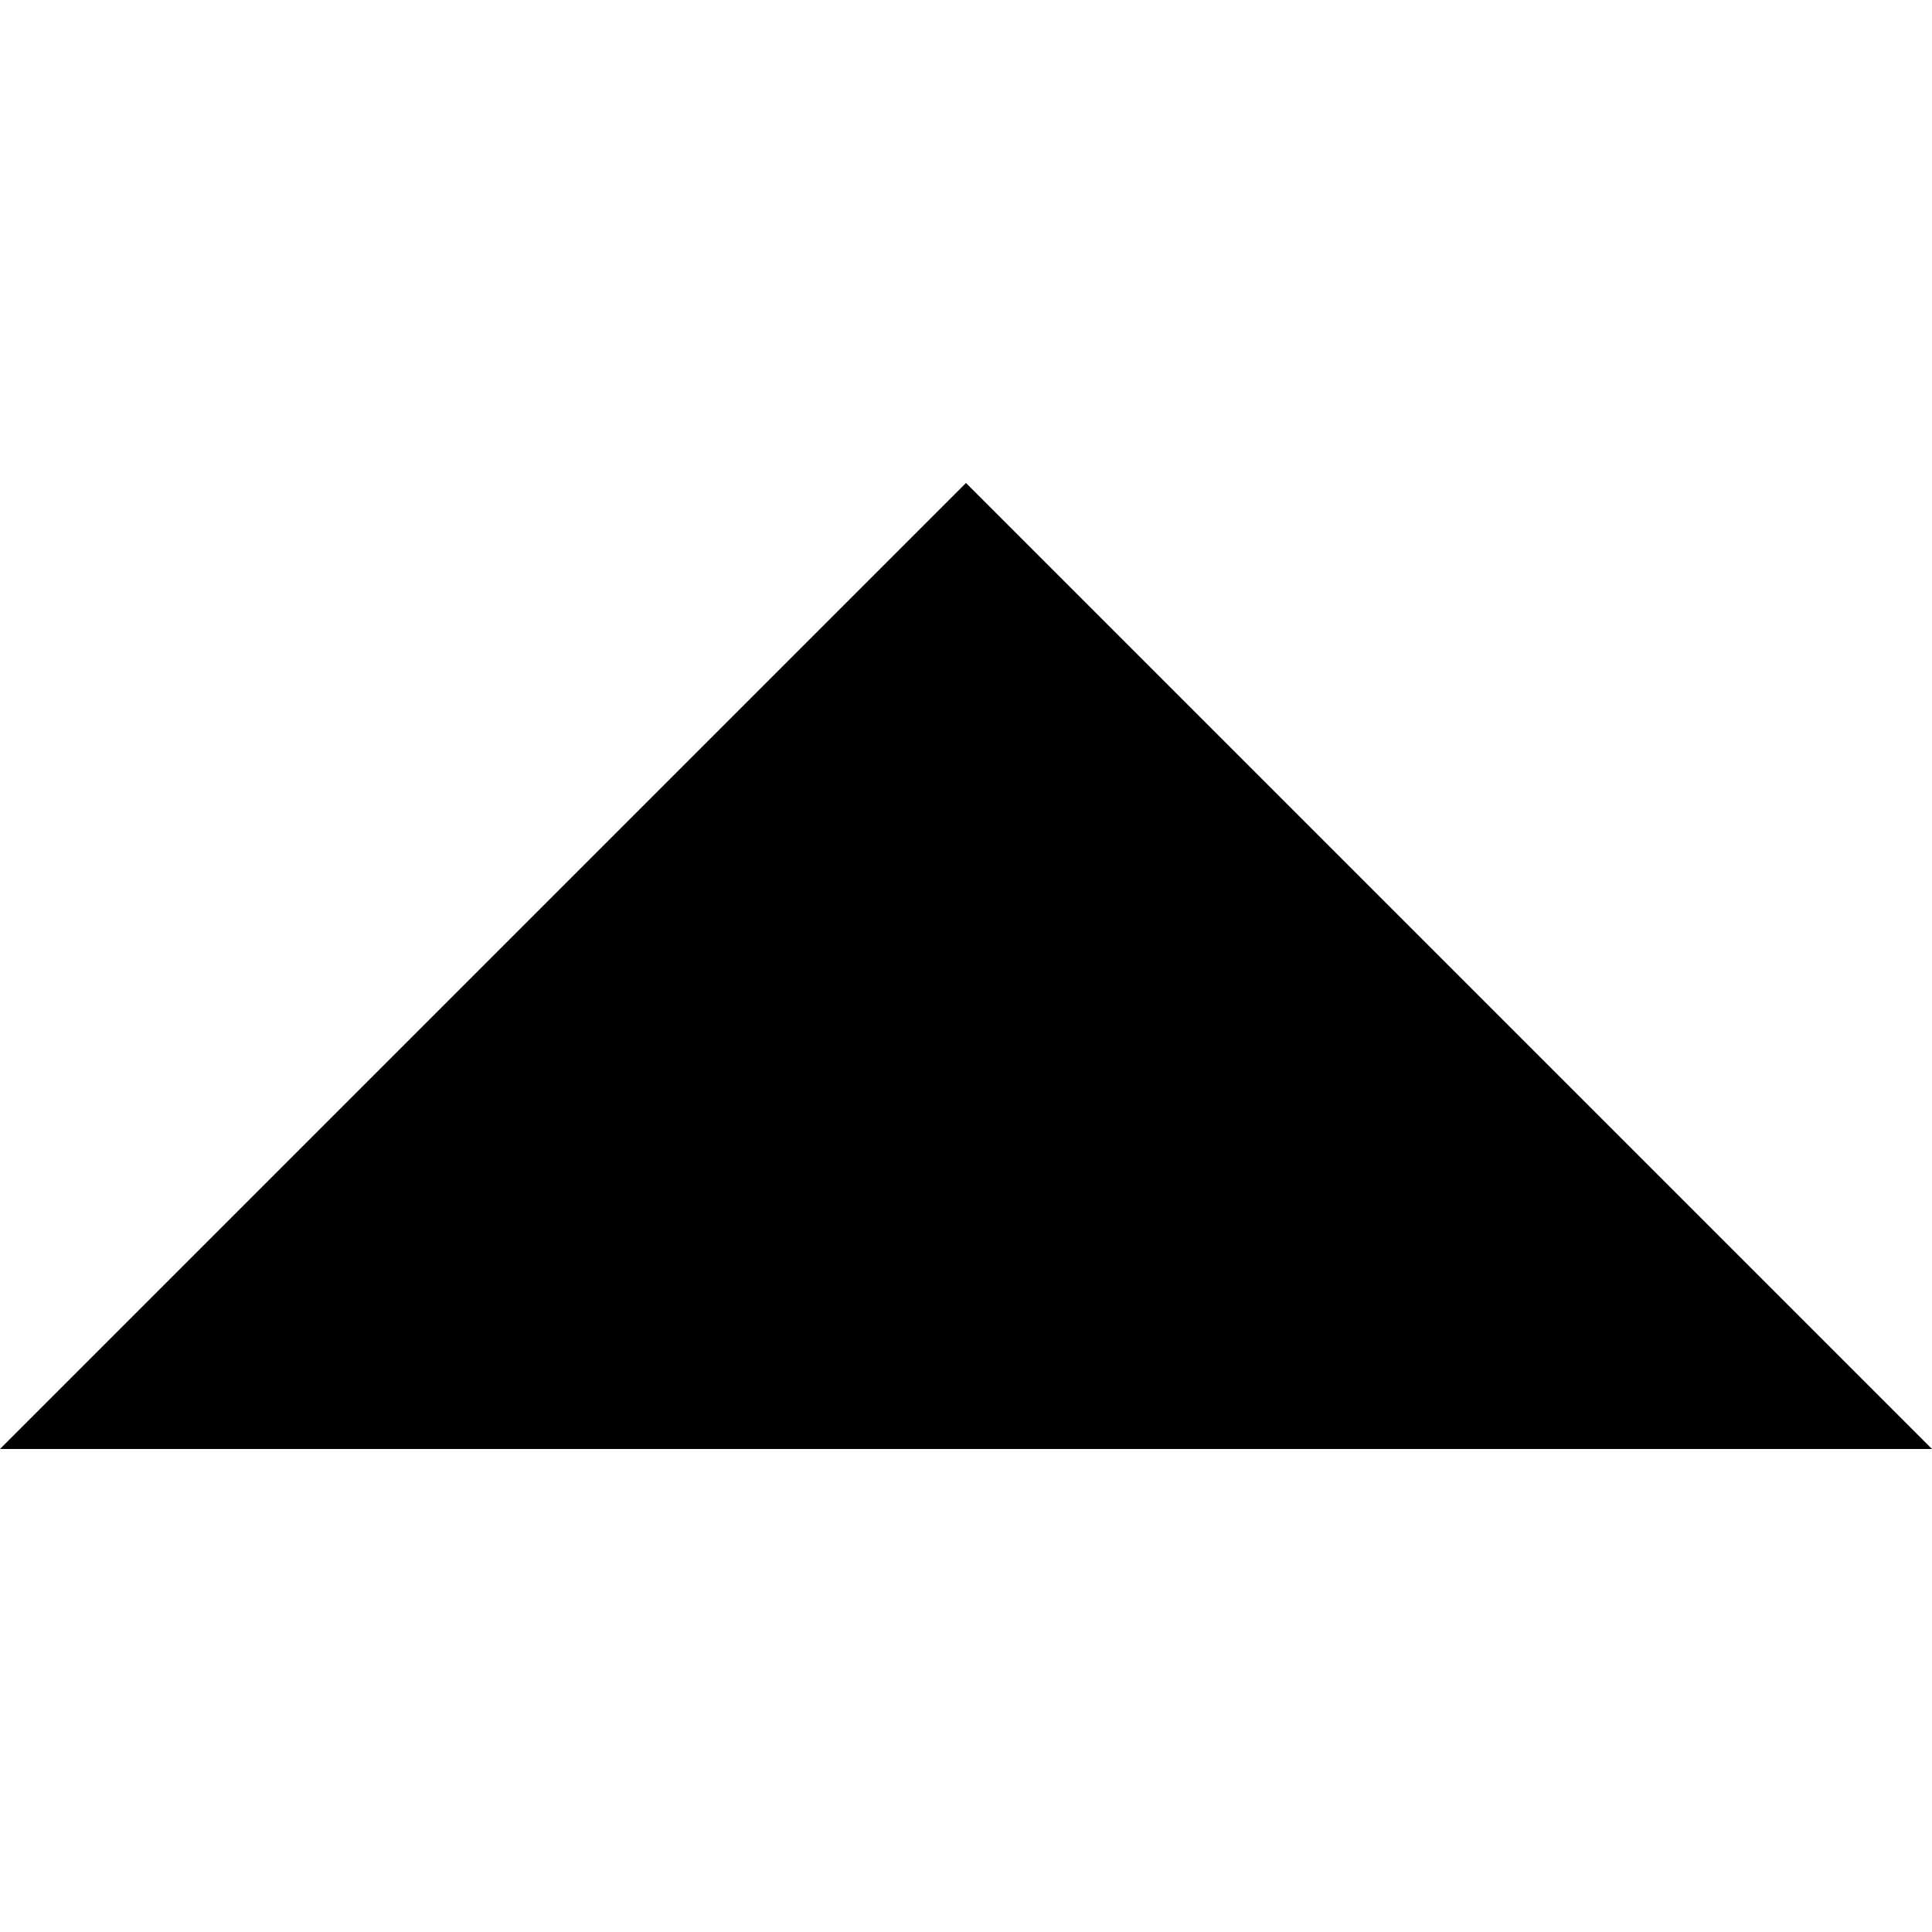
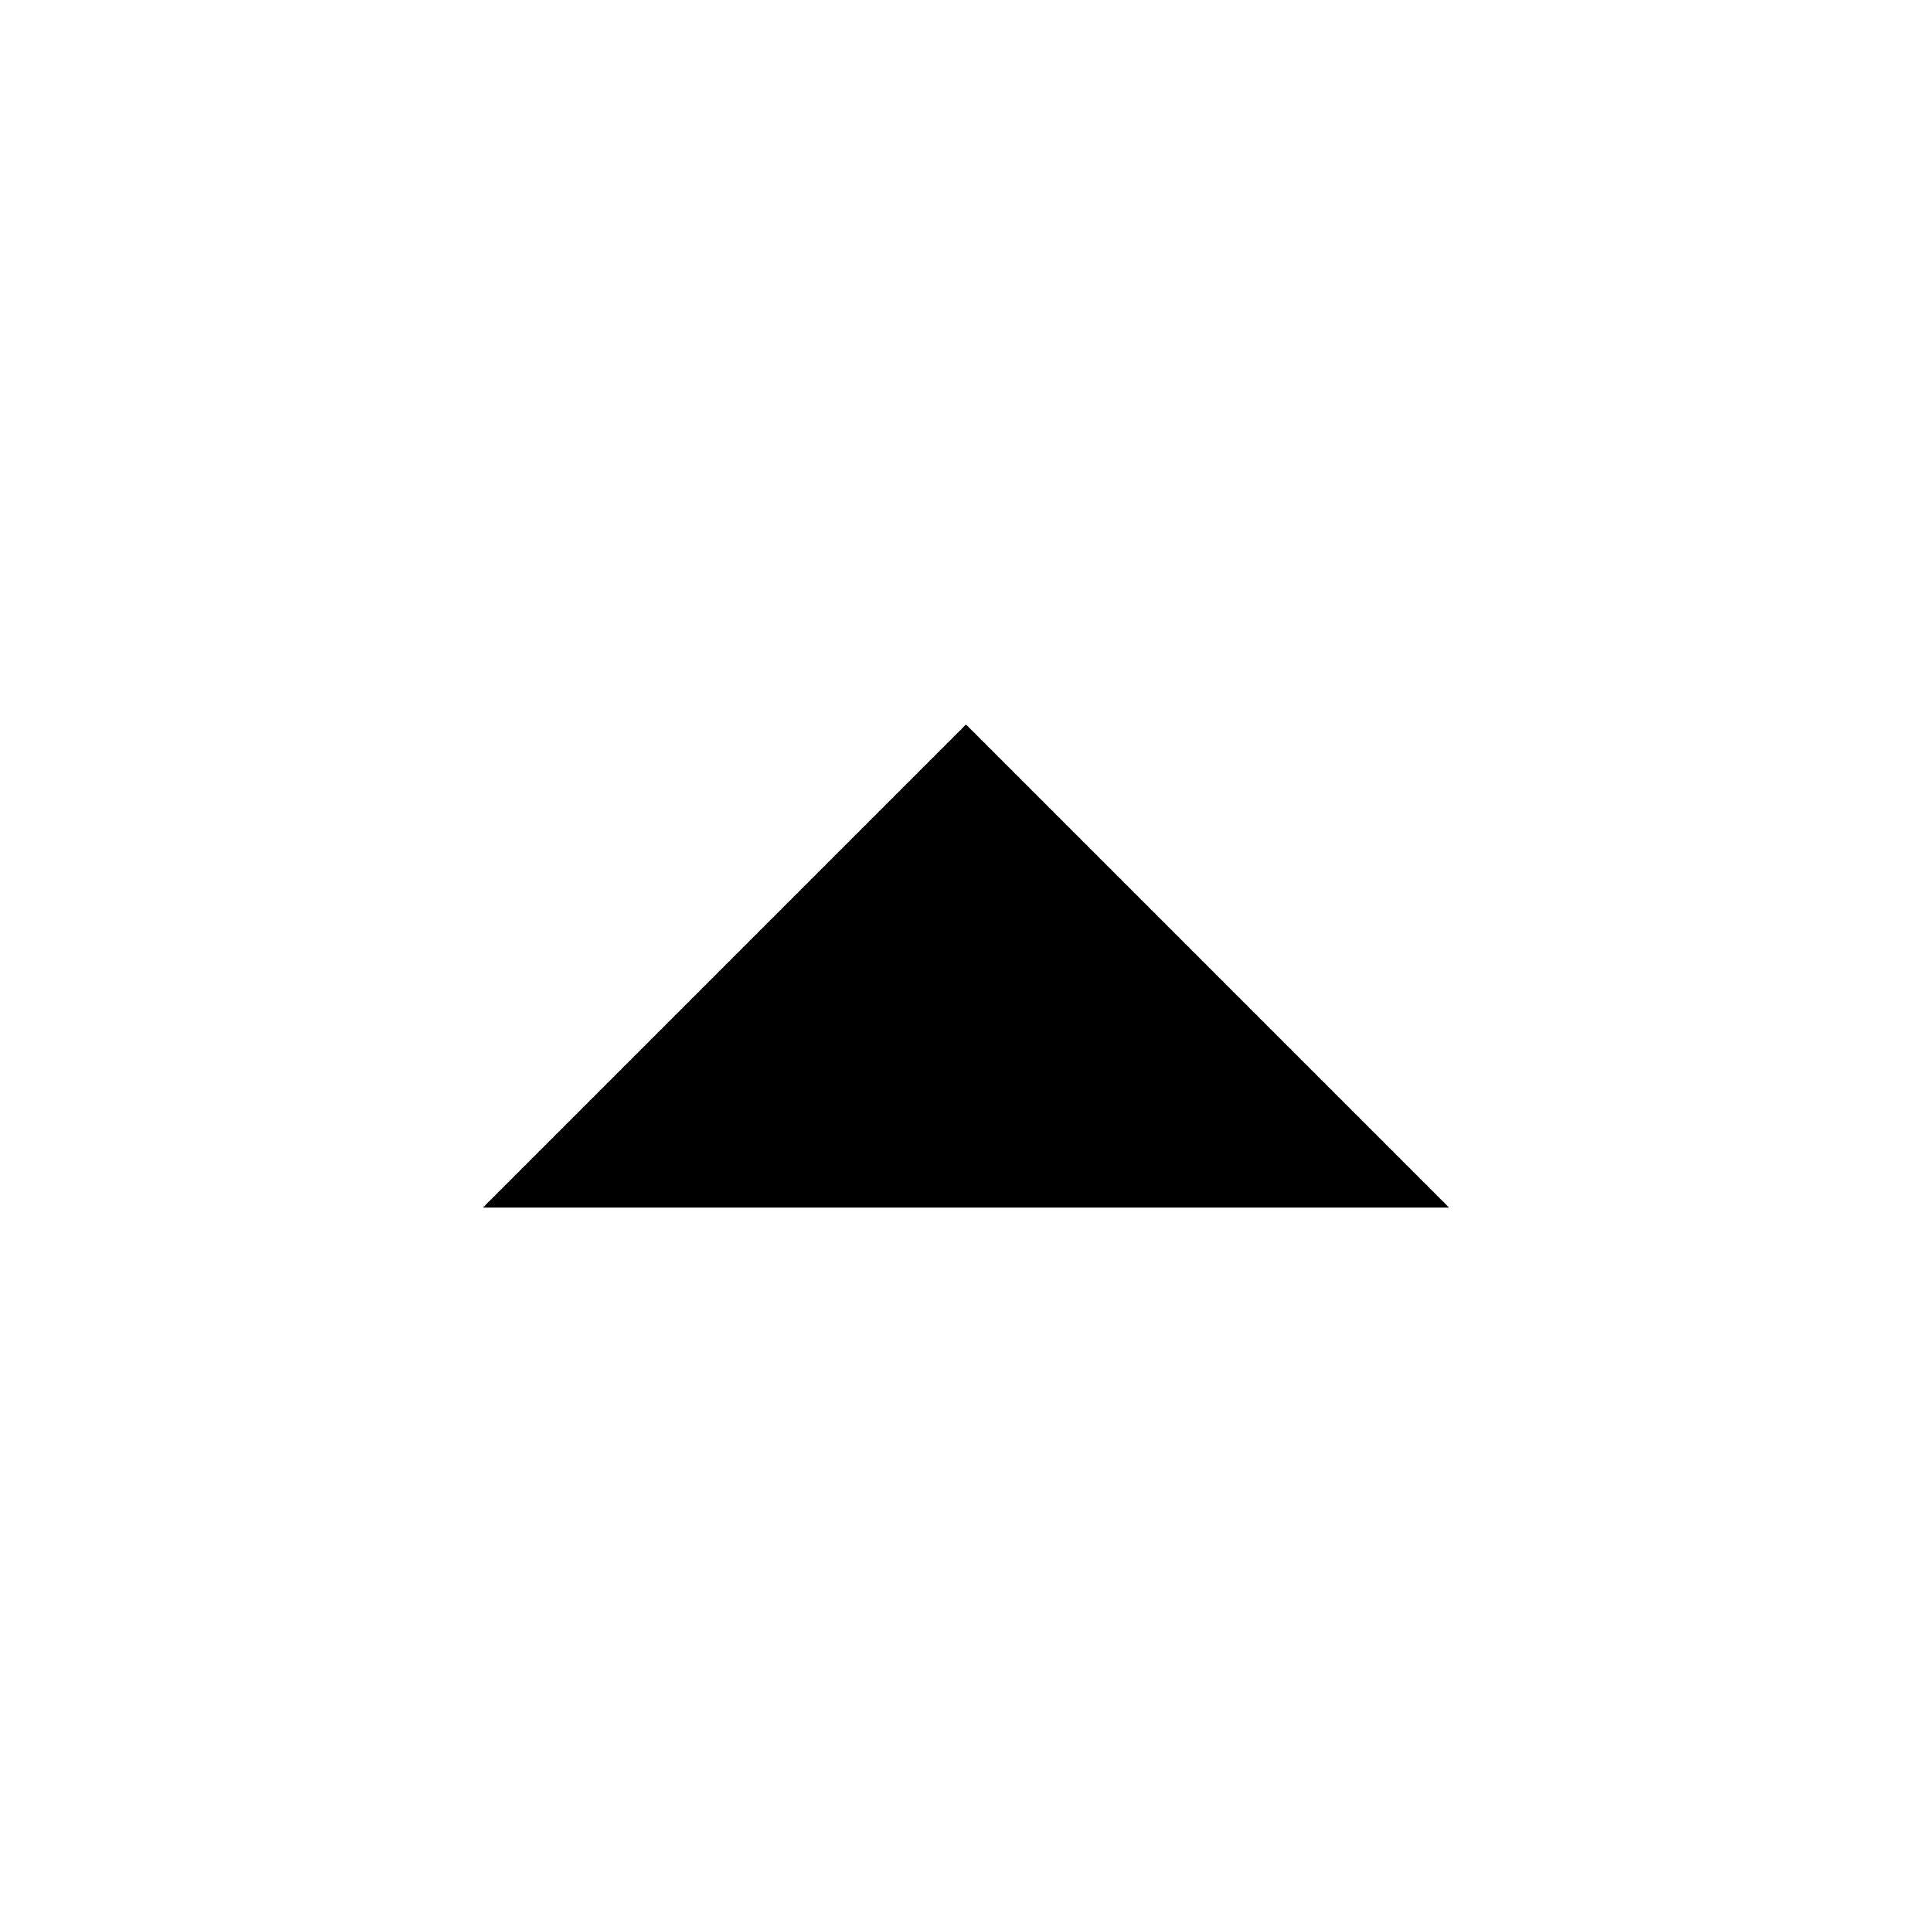
<svg xmlns="http://www.w3.org/2000/svg" viewBox="0 0 32 32">
-   <path fill="black" d="M0,24L16,8l16,16H0z" />
+   <path fill="black" d="M8,20l8-8l8,8H8z" />
</svg>
